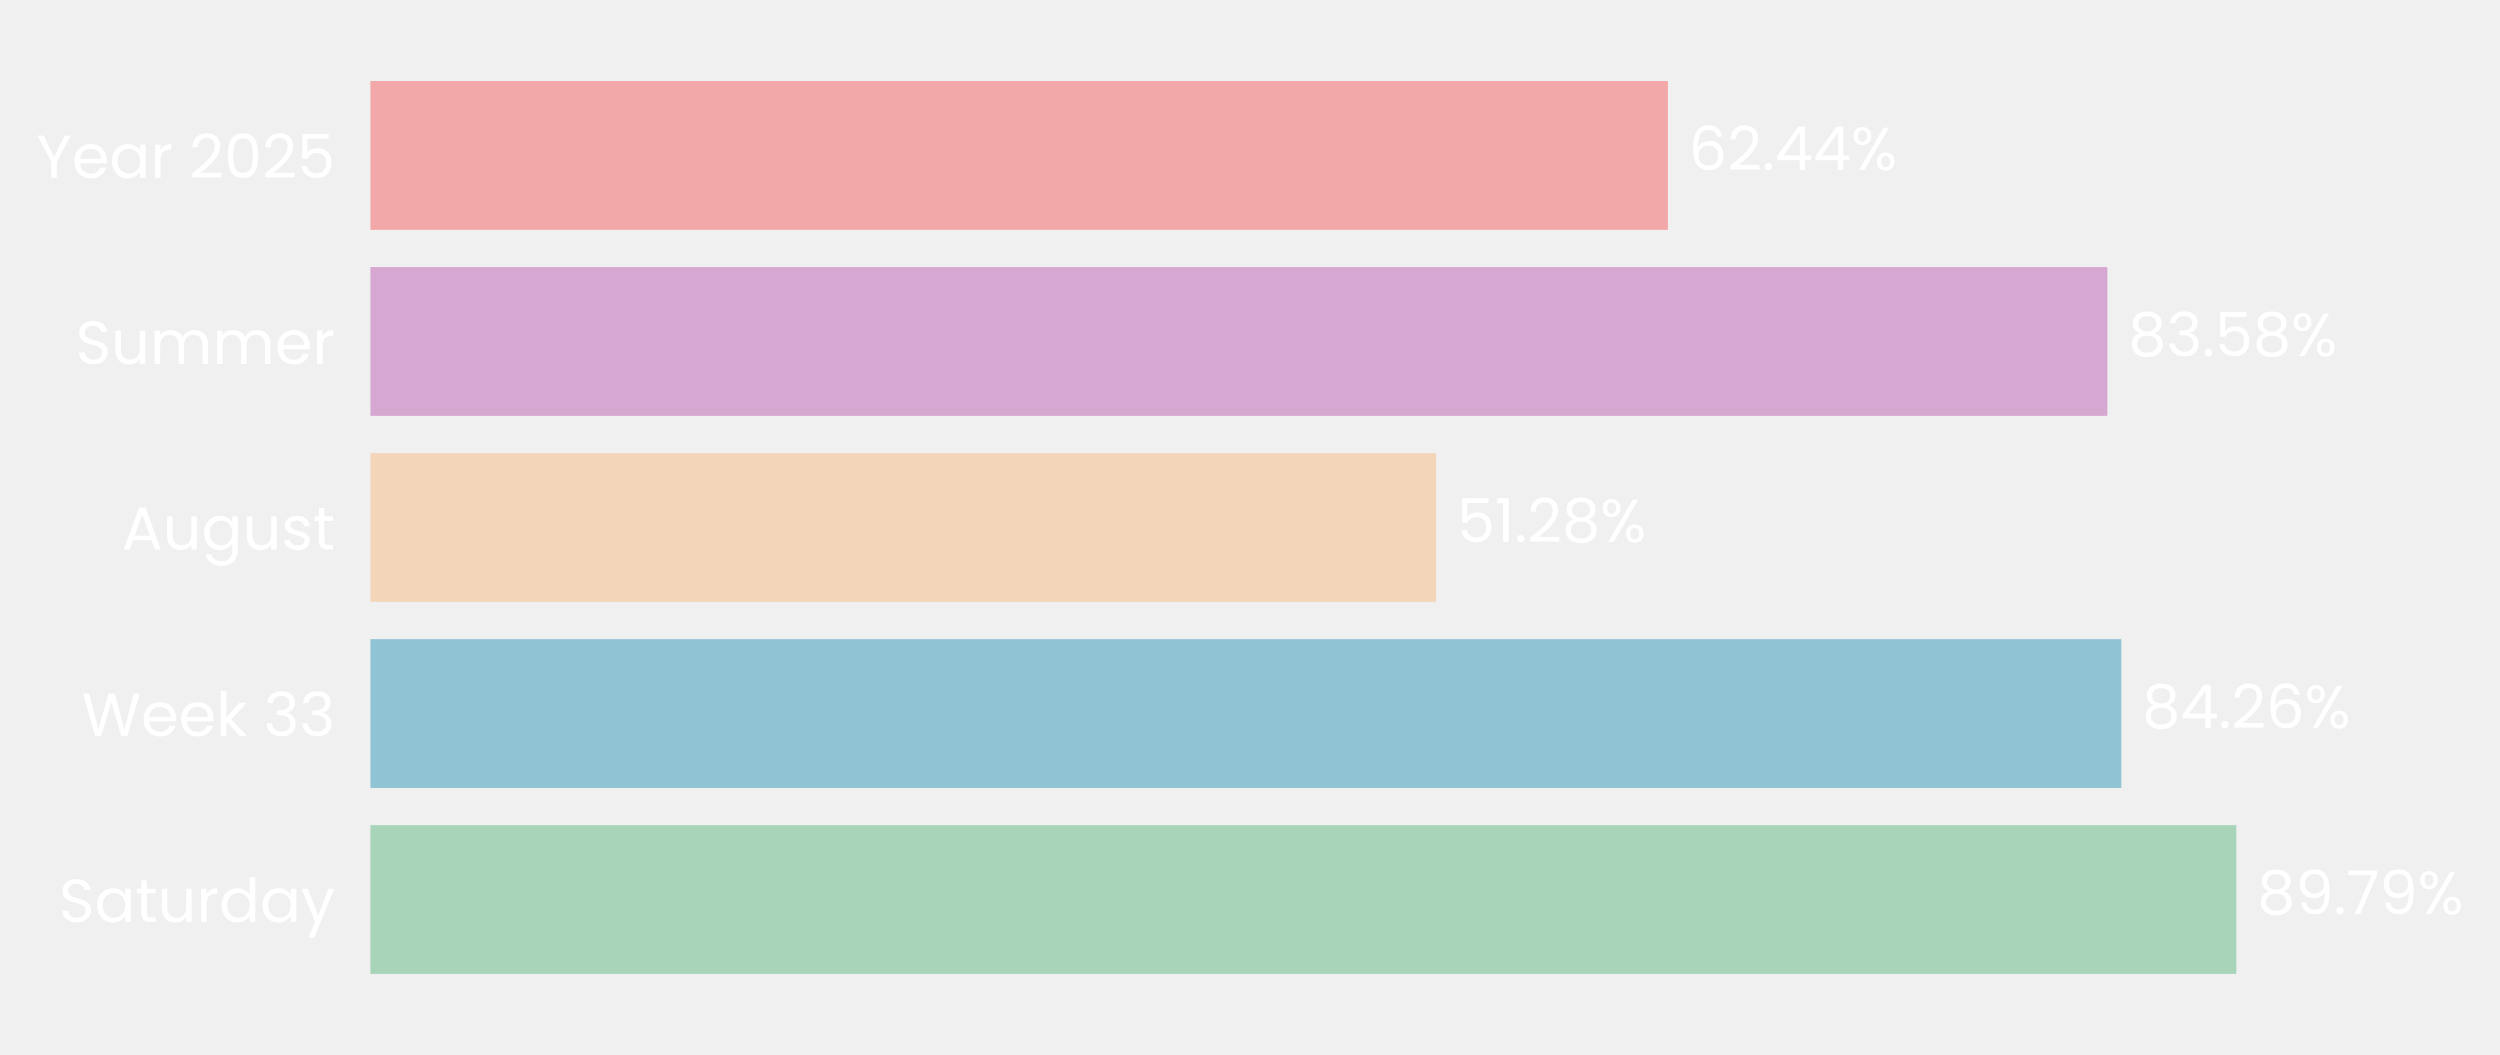
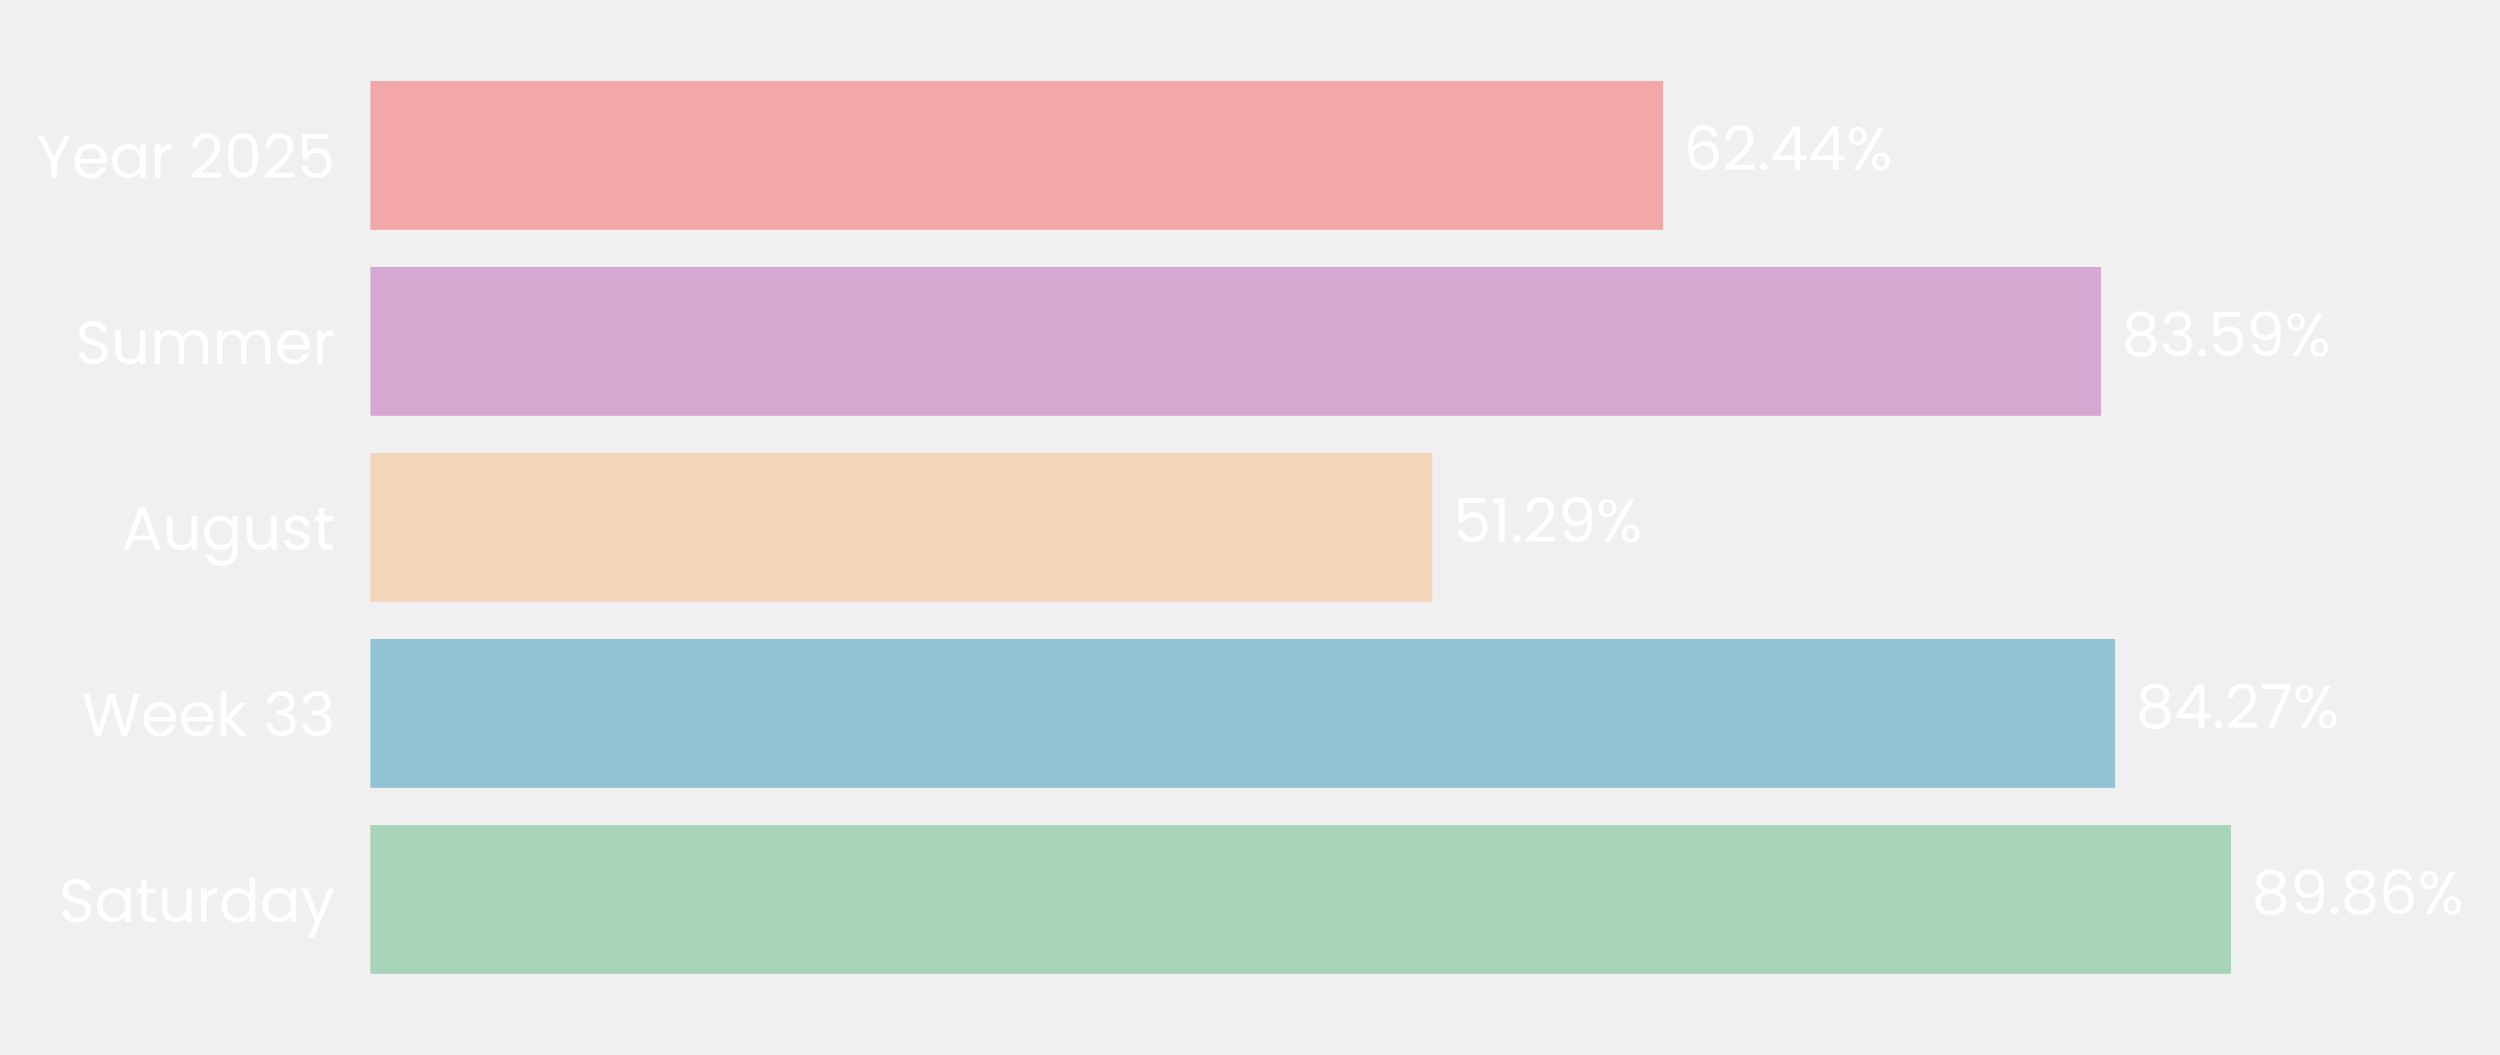
- <svg xmlns="http://www.w3.org/2000/svg" xmlns:xlink="http://www.w3.org/1999/xlink" width="494.798pt" height="208.8pt" viewBox="0 0 494.798 208.8" version="1.1">
+ <svg xmlns="http://www.w3.org/2000/svg" xmlns:xlink="http://www.w3.org/1999/xlink" width="494.854pt" height="208.8pt" viewBox="0 0 494.854 208.8" version="1.1">
  <defs>
    <style type="text/css">*{stroke-linejoin: round; stroke-linecap: butt}</style>
  </defs>
  <g id="figure_1">
    <g id="patch_1">
-       <path d="M 0 208.8  L 494.798 208.8  L 494.798 0  L 0 0  L 0 208.8  z " style="fill: none" />
+       <path d="M 0 208.8  L 494.854 208.8  L 494.854 0  L 0 0  L 0 208.8  z " style="fill: none" />
    </g>
    <g id="axes_1">
      <g id="patch_2">
-         <path d="M 73.311 201.6  L 484.599 201.6  L 484.599 7.2  L 73.311 7.2  L 73.311 201.6  z " style="fill: none" />
+         <path d="M 73.311 201.6  L 483.158 201.6  L 483.158 7.2  L 73.311 7.2  L 73.311 201.6  z " style="fill: none" />
      </g>
      <g id="patch_3">
-         <path d="M 73.311 192.764  L 442.613 192.764  L 442.613 163.309  L 73.311 163.309  z " clip-path="url(#paa85a51403)" style="fill: #a8d5ba" />
+         <path d="M 73.311 192.764  L 441.604 192.764  L 441.604 163.309  L 73.311 163.309  z " clip-path="url(#pe6ad6a386e)" style="fill: #a8d5ba" />
      </g>
      <g id="patch_4">
-         <path d="M 73.311 155.945  L 419.846 155.945  L 419.846 126.491  L 73.311 126.491  z " clip-path="url(#paa85a51403)" style="fill: #90c3d4" />
+         <path d="M 73.311 155.945  L 418.672 155.945  L 418.672 126.491  L 73.311 126.491  z " clip-path="url(#pe6ad6a386e)" style="fill: #90c3d4" />
      </g>
      <g id="patch_5">
-         <path d="M 73.311 119.127  L 284.234 119.127  L 284.234 89.673  L 73.311 89.673  z " clip-path="url(#paa85a51403)" style="fill: #f3d6ba" />
+         <path d="M 73.311 119.127  L 283.504 119.127  L 283.504 89.673  L 73.311 89.673  z " clip-path="url(#pe6ad6a386e)" style="fill: #f3d6ba" />
      </g>
      <g id="patch_6">
-         <path d="M 73.311 82.309  L 417.085 82.309  L 417.085 52.855  L 73.311 52.855  z " clip-path="url(#paa85a51403)" style="fill: #d6a8d1" />
+         <path d="M 73.311 82.309  L 415.883 82.309  L 415.883 52.855  L 73.311 52.855  z " clip-path="url(#pe6ad6a386e)" style="fill: #d6a8d1" />
      </g>
      <g id="patch_7">
-         <path d="M 73.311 45.491  L 330.11 45.491  L 330.11 16.036  L 73.311 16.036  z " clip-path="url(#paa85a51403)" style="fill: #f2a8a8" />
+         <path d="M 73.311 45.491  L 329.211 45.491  L 329.211 16.036  L 73.311 16.036  z " clip-path="url(#pe6ad6a386e)" style="fill: #f2a8a8" />
      </g>
      <g id="matplotlib.axis_1">
        <g id="ytick_1">
          <g id="text_1">
            <g style="fill: #ffffff" transform="translate(11.65312 182.4764) scale(0.12 -0.12)">
              <defs>
                <path id="Poppins-Regular-53" d="M 1907 -45  Q 1466 -45 1117 112  Q 768 269 569 547  Q 371 826 365 1190  L 986 1190  Q 1018 877 1245 662  Q 1472 448 1907 448  Q 2323 448 2563 656  Q 2803 864 2803 1190  Q 2803 1446 2662 1606  Q 2522 1766 2310 1849  Q 2099 1933 1741 2029  Q 1299 2144 1033 2259  Q 768 2374 579 2620  Q 390 2867 390 3283  Q 390 3648 576 3929  Q 762 4211 1098 4364  Q 1434 4518 1869 4518  Q 2496 4518 2896 4204  Q 3296 3891 3347 3373  L 2707 3373  Q 2675 3629 2438 3824  Q 2202 4019 1811 4019  Q 1446 4019 1216 3830  Q 986 3642 986 3302  Q 986 3059 1123 2905  Q 1261 2752 1462 2672  Q 1664 2592 2029 2490  Q 2470 2368 2739 2249  Q 3008 2131 3200 1884  Q 3392 1638 3392 1216  Q 3392 890 3219 602  Q 3046 314 2707 134  Q 2368 -45 1907 -45  z " transform="scale(0.015625)" />
                <path id="Poppins-Regular-61" d="M 275 1766  Q 275 2304 492 2710  Q 710 3117 1091 3341  Q 1472 3565 1939 3565  Q 2400 3565 2739 3366  Q 3078 3168 3245 2867  L 3245 3507  L 3834 3507  L 3834 0  L 3245 0  L 3245 653  Q 3072 346 2729 144  Q 2387 -58 1933 -58  Q 1466 -58 1088 172  Q 710 403 492 819  Q 275 1235 275 1766  z M 3245 1760  Q 3245 2157 3085 2451  Q 2925 2746 2653 2902  Q 2381 3059 2054 3059  Q 1728 3059 1459 2905  Q 1190 2752 1030 2457  Q 870 2163 870 1766  Q 870 1363 1030 1065  Q 1190 768 1459 611  Q 1728 454 2054 454  Q 2381 454 2653 611  Q 2925 768 3085 1065  Q 3245 1363 3245 1760  z " transform="scale(0.015625)" />
                <path id="Poppins-Regular-74" d="M 1203 3027  L 1203 960  Q 1203 704 1312 598  Q 1421 493 1690 493  L 2118 493  L 2118 0  L 1594 0  Q 1107 0 864 224  Q 621 448 621 960  L 621 3027  L 166 3027  L 166 3507  L 621 3507  L 621 4390  L 1203 4390  L 1203 3507  L 2118 3507  L 2118 3027  L 1203 3027  z " transform="scale(0.015625)" />
                <path id="Poppins-Regular-75" d="M 3603 3507  L 3603 0  L 3021 0  L 3021 518  Q 2854 250 2556 99  Q 2259 -51 1901 -51  Q 1491 -51 1164 118  Q 838 288 649 627  Q 461 966 461 1453  L 461 3507  L 1037 3507  L 1037 1530  Q 1037 1011 1299 732  Q 1562 454 2016 454  Q 2483 454 2752 742  Q 3021 1030 3021 1581  L 3021 3507  L 3603 3507  z " transform="scale(0.015625)" />
                <path id="Poppins-Regular-72" d="M 1075 2938  Q 1229 3238 1513 3404  Q 1798 3571 2208 3571  L 2208 2970  L 2054 2970  Q 1075 2970 1075 1907  L 1075 0  L 493 0  L 493 3507  L 1075 3507  L 1075 2938  z " transform="scale(0.015625)" />
                <path id="Poppins-Regular-64" d="M 275 1766  Q 275 2304 492 2710  Q 710 3117 1091 3341  Q 1472 3565 1946 3565  Q 2355 3565 2707 3376  Q 3059 3187 3245 2880  L 3245 4736  L 3834 4736  L 3834 0  L 3245 0  L 3245 659  Q 3072 346 2733 144  Q 2394 -58 1939 -58  Q 1472 -58 1091 172  Q 710 403 492 819  Q 275 1235 275 1766  z M 3245 1760  Q 3245 2157 3085 2451  Q 2925 2746 2653 2902  Q 2381 3059 2054 3059  Q 1728 3059 1459 2905  Q 1190 2752 1030 2457  Q 870 2163 870 1766  Q 870 1363 1030 1065  Q 1190 768 1459 611  Q 1728 454 2054 454  Q 2381 454 2653 611  Q 2925 768 3085 1065  Q 3245 1363 3245 1760  z " transform="scale(0.015625)" />
                <path id="Poppins-Regular-79" d="M 3514 3507  L 1402 -1651  L 800 -1651  L 1491 38  L 77 3507  L 723 3507  L 1824 666  L 2912 3507  L 3514 3507  z " transform="scale(0.015625)" />
              </defs>
              <use xlink:href="#Poppins-Regular-53" />
              <use xlink:href="#Poppins-Regular-61" transform="translate(58.7 0)" />
              <use xlink:href="#Poppins-Regular-74" transform="translate(126.3 0)" />
              <use xlink:href="#Poppins-Regular-75" transform="translate(162.7 0)" />
              <use xlink:href="#Poppins-Regular-72" transform="translate(226.7 0)" />
              <use xlink:href="#Poppins-Regular-64" transform="translate(264 0)" />
              <use xlink:href="#Poppins-Regular-61" transform="translate(331.5999 0)" />
              <use xlink:href="#Poppins-Regular-79" transform="translate(399.1999 0)" />
            </g>
          </g>
        </g>
        <g id="ytick_2">
          <g id="text_2">
            <g style="fill: #ffffff" transform="translate(16.19813 145.6582) scale(0.12 -0.12)">
              <defs>
                <path id="Poppins-Regular-57" d="M 6099 4461  L 4806 0  L 4154 0  L 3117 3590  L 2042 0  L 1395 -6  L 147 4461  L 768 4461  L 1741 678  L 2816 4461  L 3469 4461  L 4493 691  L 5472 4461  L 6099 4461  z " transform="scale(0.015625)" />
                <path id="Poppins-Regular-65" d="M 3693 1888  Q 3693 1722 3674 1536  L 870 1536  Q 902 1018 1225 726  Q 1549 435 2010 435  Q 2387 435 2640 611  Q 2893 787 2995 1082  L 3622 1082  Q 3482 576 3059 259  Q 2637 -58 2010 -58  Q 1510 -58 1116 166  Q 723 390 499 803  Q 275 1216 275 1760  Q 275 2304 492 2713  Q 710 3123 1104 3344  Q 1498 3565 2010 3565  Q 2509 3565 2893 3347  Q 3277 3130 3485 2749  Q 3693 2368 3693 1888  z M 3091 2010  Q 3091 2342 2944 2582  Q 2797 2822 2544 2947  Q 2291 3072 1984 3072  Q 1542 3072 1232 2790  Q 922 2509 877 2010  L 3091 2010  z " transform="scale(0.015625)" />
                <path id="Poppins-Regular-6b" d="M 2451 0  L 1075 1549  L 1075 0  L 493 0  L 493 4736  L 1075 4736  L 1075 1952  L 2426 3507  L 3238 3507  L 1587 1760  L 3245 0  L 2451 0  z " transform="scale(0.015625)" />
                <path id="Poppins-Regular-20" transform="scale(0.015625)" />
                <path id="Poppins-Regular-33" d="M 384 3462  Q 429 4051 838 4384  Q 1248 4717 1901 4717  Q 2336 4717 2653 4560  Q 2970 4403 3133 4134  Q 3296 3866 3296 3526  Q 3296 3130 3069 2842  Q 2842 2554 2477 2470  L 2477 2438  Q 2893 2336 3136 2035  Q 3379 1734 3379 1248  Q 3379 883 3212 592  Q 3046 301 2713 134  Q 2381 -32 1914 -32  Q 1235 -32 800 323  Q 365 678 314 1331  L 877 1331  Q 922 947 1190 704  Q 1459 461 1907 461  Q 2355 461 2588 694  Q 2822 928 2822 1299  Q 2822 1779 2502 1990  Q 2182 2202 1536 2202  L 1389 2202  L 1389 2688  L 1542 2688  Q 2131 2694 2432 2883  Q 2733 3072 2733 3469  Q 2733 3808 2512 4013  Q 2291 4218 1882 4218  Q 1485 4218 1241 4013  Q 998 3808 954 3462  L 384 3462  z " transform="scale(0.015625)" />
              </defs>
              <use xlink:href="#Poppins-Regular-57" />
              <use xlink:href="#Poppins-Regular-65" transform="translate(97.59999 0)" />
              <use xlink:href="#Poppins-Regular-65" transform="translate(159.6 0)" />
              <use xlink:href="#Poppins-Regular-6b" transform="translate(221.6 0)" />
              <use xlink:href="#Poppins-Regular-20" transform="translate(273.0999 0)" />
              <use xlink:href="#Poppins-Regular-33" transform="translate(299.7999 0)" />
              <use xlink:href="#Poppins-Regular-33" transform="translate(358.6999 0)" />
            </g>
          </g>
        </g>
        <g id="ytick_3">
          <g id="text_3">
            <g style="fill: #ffffff" transform="translate(24.11812 108.78) scale(0.12 -0.12)">
              <defs>
                <path id="Poppins-Regular-41" d="M 3130 992  L 1184 992  L 826 0  L 211 0  L 1824 4435  L 2496 4435  L 4102 0  L 3488 0  L 3130 992  z M 2963 1466  L 2157 3718  L 1350 1466  L 2963 1466  z " transform="scale(0.015625)" />
                <path id="Poppins-Regular-67" d="M 1939 3565  Q 2394 3565 2736 3366  Q 3078 3168 3245 2867  L 3245 3507  L 3834 3507  L 3834 -77  Q 3834 -557 3629 -931  Q 3424 -1306 3043 -1517  Q 2662 -1728 2157 -1728  Q 1466 -1728 1005 -1401  Q 544 -1075 461 -512  L 1037 -512  Q 1133 -832 1433 -1027  Q 1734 -1222 2157 -1222  Q 2637 -1222 2941 -921  Q 3245 -621 3245 -77  L 3245 659  Q 3072 352 2733 147  Q 2394 -58 1939 -58  Q 1472 -58 1091 172  Q 710 403 492 819  Q 275 1235 275 1766  Q 275 2304 492 2710  Q 710 3117 1091 3341  Q 1472 3565 1939 3565  z M 3245 1760  Q 3245 2157 3085 2451  Q 2925 2746 2653 2902  Q 2381 3059 2054 3059  Q 1728 3059 1459 2905  Q 1190 2752 1030 2457  Q 870 2163 870 1766  Q 870 1363 1030 1065  Q 1190 768 1459 611  Q 1728 454 2054 454  Q 2381 454 2653 611  Q 2925 768 3085 1065  Q 3245 1363 3245 1760  z " transform="scale(0.015625)" />
                <path id="Poppins-Regular-73" d="M 1734 -58  Q 1331 -58 1011 80  Q 691 218 505 464  Q 320 710 301 1030  L 902 1030  Q 928 768 1149 601  Q 1370 435 1728 435  Q 2061 435 2253 582  Q 2445 730 2445 954  Q 2445 1184 2240 1296  Q 2035 1408 1606 1517  Q 1216 1619 969 1724  Q 723 1830 547 2038  Q 371 2246 371 2586  Q 371 2854 531 3078  Q 691 3302 985 3433  Q 1280 3565 1658 3565  Q 2240 3565 2598 3270  Q 2957 2976 2982 2464  L 2400 2464  Q 2381 2739 2179 2905  Q 1978 3072 1638 3072  Q 1325 3072 1139 2937  Q 954 2803 954 2586  Q 954 2413 1066 2301  Q 1178 2189 1347 2121  Q 1517 2054 1818 1971  Q 2195 1869 2432 1769  Q 2669 1670 2838 1472  Q 3008 1274 3014 954  Q 3014 666 2854 435  Q 2694 205 2403 73  Q 2112 -58 1734 -58  z " transform="scale(0.015625)" />
              </defs>
              <use xlink:href="#Poppins-Regular-41" />
              <use xlink:href="#Poppins-Regular-75" transform="translate(67.39999 0)" />
              <use xlink:href="#Poppins-Regular-67" transform="translate(131.4 0)" />
              <use xlink:href="#Poppins-Regular-75" transform="translate(199 0)" />
              <use xlink:href="#Poppins-Regular-73" transform="translate(263 0)" />
              <use xlink:href="#Poppins-Regular-74" transform="translate(315.2 0)" />
            </g>
          </g>
        </g>
        <g id="ytick_4">
          <g id="text_4">
            <g style="fill: #ffffff" transform="translate(14.95125 72.02182) scale(0.12 -0.12)">
              <defs>
                <path id="Poppins-Regular-6d" d="M 4710 3571  Q 5120 3571 5440 3401  Q 5760 3232 5945 2893  Q 6131 2554 6131 2067  L 6131 0  L 5555 0  L 5555 1984  Q 5555 2509 5296 2787  Q 5037 3066 4595 3066  Q 4141 3066 3872 2774  Q 3603 2483 3603 1933  L 3603 0  L 3027 0  L 3027 1984  Q 3027 2509 2768 2787  Q 2509 3066 2067 3066  Q 1613 3066 1344 2774  Q 1075 2483 1075 1933  L 1075 0  L 493 0  L 493 3507  L 1075 3507  L 1075 3002  Q 1248 3277 1539 3424  Q 1830 3571 2182 3571  Q 2624 3571 2963 3372  Q 3302 3174 3469 2790  Q 3616 3162 3955 3366  Q 4294 3571 4710 3571  z " transform="scale(0.015625)" />
              </defs>
              <use xlink:href="#Poppins-Regular-53" />
              <use xlink:href="#Poppins-Regular-75" transform="translate(58.7 0)" />
              <use xlink:href="#Poppins-Regular-6d" transform="translate(122.7 0)" />
              <use xlink:href="#Poppins-Regular-6d" transform="translate(225.7 0)" />
              <use xlink:href="#Poppins-Regular-65" transform="translate(328.7 0)" />
              <use xlink:href="#Poppins-Regular-72" transform="translate(390.6999 0)" />
            </g>
          </g>
        </g>
        <g id="ytick_5">
          <g id="text_5">
            <g style="fill: #ffffff" transform="translate(7.2 35.20364) scale(0.12 -0.12)">
              <defs>
                <path id="Poppins-Regular-59" d="M 3616 4461  L 2163 1683  L 2163 0  L 1581 0  L 1581 1683  L 122 4461  L 768 4461  L 1869 2202  L 2970 4461  L 3616 4461  z " transform="scale(0.015625)" />
                <path id="Poppins-Regular-32" d="M 326 467  Q 1139 1120 1600 1539  Q 2061 1958 2377 2416  Q 2694 2874 2694 3315  Q 2694 3731 2492 3971  Q 2291 4211 1843 4211  Q 1408 4211 1168 3939  Q 928 3667 909 3213  L 346 3213  Q 371 3930 780 4320  Q 1190 4710 1837 4710  Q 2496 4710 2883 4345  Q 3270 3981 3270 3341  Q 3270 2810 2953 2307  Q 2637 1805 2233 1424  Q 1830 1043 1203 538  L 3405 538  L 3405 51  L 326 51  L 326 467  z " transform="scale(0.015625)" />
                <path id="Poppins-Regular-30" d="M 397 2362  Q 397 3462 755 4080  Q 1114 4698 2010 4698  Q 2899 4698 3257 4080  Q 3616 3462 3616 2362  Q 3616 1242 3257 621  Q 2899 0 2010 0  Q 1114 0 755 621  Q 397 1242 397 2362  z M 3040 2362  Q 3040 2918 2966 3305  Q 2893 3693 2665 3929  Q 2438 4166 2010 4166  Q 1574 4166 1347 3929  Q 1120 3693 1046 3305  Q 973 2918 973 2362  Q 973 1786 1046 1395  Q 1120 1005 1347 768  Q 1574 531 2010 531  Q 2438 531 2665 768  Q 2893 1005 2966 1395  Q 3040 1786 3040 2362  z " transform="scale(0.015625)" />
                <path id="Poppins-Regular-35" d="M 3347 4122  L 1101 4122  L 1101 2662  Q 1248 2867 1536 2998  Q 1824 3130 2157 3130  Q 2688 3130 3021 2909  Q 3354 2688 3498 2339  Q 3642 1990 3642 1600  Q 3642 1139 3469 774  Q 3296 410 2941 198  Q 2586 -13 2061 -13  Q 1389 -13 973 332  Q 557 678 467 1254  L 1037 1254  Q 1120 890 1389 685  Q 1658 480 2067 480  Q 2573 480 2829 784  Q 3085 1088 3085 1587  Q 3085 2086 2829 2358  Q 2573 2630 2074 2630  Q 1734 2630 1481 2467  Q 1229 2304 1114 2022  L 563 2022  L 563 4634  L 3347 4634  L 3347 4122  z " transform="scale(0.015625)" />
              </defs>
              <use xlink:href="#Poppins-Regular-59" />
              <use xlink:href="#Poppins-Regular-65" transform="translate(58.39999 0)" />
              <use xlink:href="#Poppins-Regular-61" transform="translate(120.4 0)" />
              <use xlink:href="#Poppins-Regular-72" transform="translate(188 0)" />
              <use xlink:href="#Poppins-Regular-20" transform="translate(225.3 0)" />
              <use xlink:href="#Poppins-Regular-32" transform="translate(252 0)" />
              <use xlink:href="#Poppins-Regular-30" transform="translate(309.4999 0)" />
              <use xlink:href="#Poppins-Regular-32" transform="translate(372.2999 0)" />
              <use xlink:href="#Poppins-Regular-35" transform="translate(429.7999 0)" />
            </g>
          </g>
        </g>
      </g>
      <g id="text_6">
-         <g style="fill: #ffffff" transform="translate(446.7263 180.9164) scale(0.12 -0.12)">
+         <g style="fill: #ffffff" transform="translate(445.7023 180.9164) scale(0.12 -0.12)">
          <defs>
            <path id="Poppins-Regular-38" d="M 1242 2406  Q 883 2547 691 2816  Q 499 3085 499 3469  Q 499 3814 672 4092  Q 845 4371 1187 4534  Q 1530 4698 2016 4698  Q 2502 4698 2844 4534  Q 3187 4371 3363 4092  Q 3539 3814 3539 3469  Q 3539 3098 3340 2819  Q 3142 2541 2797 2406  Q 3194 2285 3427 1981  Q 3661 1677 3661 1248  Q 3661 832 3456 521  Q 3251 211 2876 41  Q 2502 -128 2016 -128  Q 1530 -128 1162 41  Q 794 211 589 521  Q 384 832 384 1248  Q 384 1677 614 1984  Q 845 2291 1242 2406  z M 2976 3398  Q 2976 3789 2720 4000  Q 2464 4211 2016 4211  Q 1574 4211 1318 4000  Q 1062 3789 1062 3392  Q 1062 3034 1328 2816  Q 1594 2598 2016 2598  Q 2445 2598 2710 2819  Q 2976 3040 2976 3398  z M 2016 2150  Q 1542 2150 1241 1929  Q 941 1709 941 1267  Q 941 858 1232 608  Q 1523 358 2016 358  Q 2509 358 2797 608  Q 3085 858 3085 1267  Q 3085 1696 2790 1923  Q 2496 2150 2016 2150  z " transform="scale(0.015625)" />
            <path id="Poppins-Regular-39" d="M 1146 1242  Q 1210 877 1443 678  Q 1677 480 2074 480  Q 2605 480 2857 896  Q 3110 1312 3098 2298  Q 2963 2010 2649 1846  Q 2336 1683 1952 1683  Q 1523 1683 1187 1859  Q 851 2035 659 2374  Q 467 2714 467 3194  Q 467 3878 864 4297  Q 1261 4717 1990 4717  Q 2886 4717 3248 4134  Q 3610 3552 3610 2400  Q 3610 1594 3466 1069  Q 3322 544 2979 269  Q 2637 -6 2042 -6  Q 1389 -6 1024 346  Q 659 698 608 1242  L 1146 1242  z M 2048 2176  Q 2477 2176 2752 2441  Q 3027 2707 3027 3162  Q 3027 3642 2758 3936  Q 2490 4230 2003 4230  Q 1555 4230 1289 3948  Q 1024 3667 1024 3206  Q 1024 2739 1286 2457  Q 1549 2176 2048 2176  z " transform="scale(0.015625)" />
            <path id="Poppins-Regular-2e" d="M 678 -38  Q 512 -38 397 77  Q 282 192 282 358  Q 282 525 397 640  Q 512 755 678 755  Q 838 755 950 640  Q 1062 525 1062 358  Q 1062 192 950 77  Q 838 -38 678 -38  z " transform="scale(0.015625)" />
-             <path id="Poppins-Regular-37" d="M 3245 4173  L 1466 0  L 877 0  L 2682 4115  L 211 4115  L 211 4614  L 3245 4614  L 3245 4173  z " transform="scale(0.015625)" />
+             <path id="Poppins-Regular-36" d="M 2976 3526  Q 2835 4237 2099 4237  Q 1530 4237 1248 3798  Q 966 3360 973 2355  Q 1120 2688 1462 2877  Q 1805 3066 2227 3066  Q 2886 3066 3280 2656  Q 3674 2246 3674 1523  Q 3674 1088 3504 742  Q 3334 397 2992 192  Q 2650 -13 2163 -13  Q 1504 -13 1133 281  Q 762 576 614 1094  Q 467 1613 467 2374  Q 467 4723 2106 4723  Q 2733 4723 3091 4384  Q 3450 4045 3514 3526  L 2976 3526  z M 2106 2573  Q 1830 2573 1587 2461  Q 1344 2349 1193 2121  Q 1043 1894 1043 1568  Q 1043 1082 1324 778  Q 1606 474 2131 474  Q 2579 474 2844 752  Q 3110 1030 3110 1504  Q 3110 2003 2854 2288  Q 2598 2573 2106 2573  z " transform="scale(0.015625)" />
            <path id="Poppins-Regular-25" d="M 269 3584  Q 269 4019 531 4278  Q 794 4538 1203 4538  Q 1613 4538 1875 4278  Q 2138 4019 2138 3584  Q 2138 3142 1875 2883  Q 1613 2624 1203 2624  Q 794 2624 531 2883  Q 269 3142 269 3584  z M 4006 4467  L 1414 0  L 838 0  L 3430 4467  L 4006 4467  z M 1203 4179  Q 986 4179 861 4028  Q 736 3878 736 3584  Q 736 3290 861 3136  Q 986 2982 1203 2982  Q 1421 2982 1549 3139  Q 1677 3296 1677 3584  Q 1677 3878 1549 4028  Q 1421 4179 1203 4179  z M 2720 883  Q 2720 1325 2982 1584  Q 3245 1843 3654 1843  Q 4064 1843 4323 1584  Q 4582 1325 4582 883  Q 4582 448 4323 185  Q 4064 -77 3654 -77  Q 3245 -77 2982 182  Q 2720 442 2720 883  z M 3648 1478  Q 3430 1478 3302 1328  Q 3174 1178 3174 883  Q 3174 595 3302 444  Q 3430 294 3648 294  Q 3866 294 3994 444  Q 4122 595 4122 883  Q 4122 1178 3994 1328  Q 3866 1478 3648 1478  z " transform="scale(0.015625)" />
          </defs>
          <use xlink:href="#Poppins-Regular-38" />
          <use xlink:href="#Poppins-Regular-39" transform="translate(63.09999 0)" />
          <use xlink:href="#Poppins-Regular-2e" transform="translate(126.1 0)" />
-           <use xlink:href="#Poppins-Regular-37" transform="translate(147.1 0)" />
-           <use xlink:href="#Poppins-Regular-39" transform="translate(201.7 0)" />
-           <use xlink:href="#Poppins-Regular-25" transform="translate(264.6999 0)" />
+           <use xlink:href="#Poppins-Regular-38" transform="translate(147.1 0)" />
+           <use xlink:href="#Poppins-Regular-36" transform="translate(210.2 0)" />
+           <use xlink:href="#Poppins-Regular-25" transform="translate(273.6999 0)" />
        </g>
      </g>
      <g id="text_7">
-         <g style="fill: #ffffff" transform="translate(423.9585 144.0982) scale(0.12 -0.12)">
+         <g style="fill: #ffffff" transform="translate(422.7704 144.0982) scale(0.12 -0.12)">
          <defs>
            <path id="Poppins-Regular-34" d="M 256 1030  L 256 1472  L 2502 4582  L 3200 4582  L 3200 1536  L 3840 1536  L 3840 1030  L 3200 1030  L 3200 0  L 2624 0  L 2624 1030  L 256 1030  z M 2650 3974  L 928 1536  L 2650 1536  L 2650 3974  z " transform="scale(0.015625)" />
-             <path id="Poppins-Regular-36" d="M 2976 3526  Q 2835 4237 2099 4237  Q 1530 4237 1248 3798  Q 966 3360 973 2355  Q 1120 2688 1462 2877  Q 1805 3066 2227 3066  Q 2886 3066 3280 2656  Q 3674 2246 3674 1523  Q 3674 1088 3504 742  Q 3334 397 2992 192  Q 2650 -13 2163 -13  Q 1504 -13 1133 281  Q 762 576 614 1094  Q 467 1613 467 2374  Q 467 4723 2106 4723  Q 2733 4723 3091 4384  Q 3450 4045 3514 3526  L 2976 3526  z M 2106 2573  Q 1830 2573 1587 2461  Q 1344 2349 1193 2121  Q 1043 1894 1043 1568  Q 1043 1082 1324 778  Q 1606 474 2131 474  Q 2579 474 2844 752  Q 3110 1030 3110 1504  Q 3110 2003 2854 2288  Q 2598 2573 2106 2573  z " transform="scale(0.015625)" />
+             <path id="Poppins-Regular-37" d="M 3245 4173  L 1466 0  L 877 0  L 2682 4115  L 211 4115  L 211 4614  L 3245 4614  L 3245 4173  z " transform="scale(0.015625)" />
          </defs>
          <use xlink:href="#Poppins-Regular-38" />
          <use xlink:href="#Poppins-Regular-34" transform="translate(63.09999 0)" />
          <use xlink:href="#Poppins-Regular-2e" transform="translate(126 0)" />
          <use xlink:href="#Poppins-Regular-32" transform="translate(147 0)" />
-           <use xlink:href="#Poppins-Regular-36" transform="translate(204.5 0)" />
-           <use xlink:href="#Poppins-Regular-25" transform="translate(267.9999 0)" />
+           <use xlink:href="#Poppins-Regular-37" transform="translate(204.5 0)" />
+           <use xlink:href="#Poppins-Regular-25" transform="translate(259.0999 0)" />
        </g>
      </g>
      <g id="text_8">
-         <g style="fill: #ffffff" transform="translate(288.3473 107.28) scale(0.12 -0.12)">
+         <g style="fill: #ffffff" transform="translate(287.6029 107.28) scale(0.12 -0.12)">
          <defs>
            <path id="Poppins-Regular-31" d="M 243 4096  L 243 4627  L 1446 4627  L 1446 0  L 858 0  L 858 4096  L 243 4096  z " transform="scale(0.015625)" />
          </defs>
          <use xlink:href="#Poppins-Regular-35" />
          <use xlink:href="#Poppins-Regular-31" transform="translate(62.79999 0)" />
          <use xlink:href="#Poppins-Regular-2e" transform="translate(94.79997 0)" />
          <use xlink:href="#Poppins-Regular-32" transform="translate(115.8 0)" />
-           <use xlink:href="#Poppins-Regular-38" transform="translate(173.2999 0)" />
-           <use xlink:href="#Poppins-Regular-25" transform="translate(236.3999 0)" />
+           <use xlink:href="#Poppins-Regular-39" transform="translate(173.2999 0)" />
+           <use xlink:href="#Poppins-Regular-25" transform="translate(236.2999 0)" />
        </g>
      </g>
      <g id="text_9">
-         <g style="fill: #ffffff" transform="translate(421.1977 70.46182) scale(0.12 -0.12)">
+         <g style="fill: #ffffff" transform="translate(419.9817 70.46182) scale(0.12 -0.12)">
          <use xlink:href="#Poppins-Regular-38" />
          <use xlink:href="#Poppins-Regular-33" transform="translate(63.09999 0)" />
          <use xlink:href="#Poppins-Regular-2e" transform="translate(122 0)" />
          <use xlink:href="#Poppins-Regular-35" transform="translate(143 0)" />
-           <use xlink:href="#Poppins-Regular-38" transform="translate(205.8 0)" />
-           <use xlink:href="#Poppins-Regular-25" transform="translate(268.8999 0)" />
+           <use xlink:href="#Poppins-Regular-39" transform="translate(205.8 0)" />
+           <use xlink:href="#Poppins-Regular-25" transform="translate(268.7999 0)" />
        </g>
      </g>
      <g id="text_10">
-         <g style="fill: #ffffff" transform="translate(334.2231 33.64364) scale(0.12 -0.12)">
+         <g style="fill: #ffffff" transform="translate(333.3096 33.64364) scale(0.12 -0.12)">
          <use xlink:href="#Poppins-Regular-36" />
          <use xlink:href="#Poppins-Regular-32" transform="translate(63.49999 0)" />
          <use xlink:href="#Poppins-Regular-2e" transform="translate(121 0)" />
          <use xlink:href="#Poppins-Regular-34" transform="translate(142 0)" />
          <use xlink:href="#Poppins-Regular-34" transform="translate(204.8999 0)" />
          <use xlink:href="#Poppins-Regular-25" transform="translate(267.7999 0)" />
        </g>
      </g>
    </g>
  </g>
  <defs>
-     <clipPath id="paa85a51403">
-       <rect x="73.311" y="7.2" width="411.288" height="194.4" />
+     <clipPath id="pe6ad6a386e">
+       <rect x="73.311" y="7.2" width="409.846" height="194.4" />
    </clipPath>
  </defs>
</svg>
